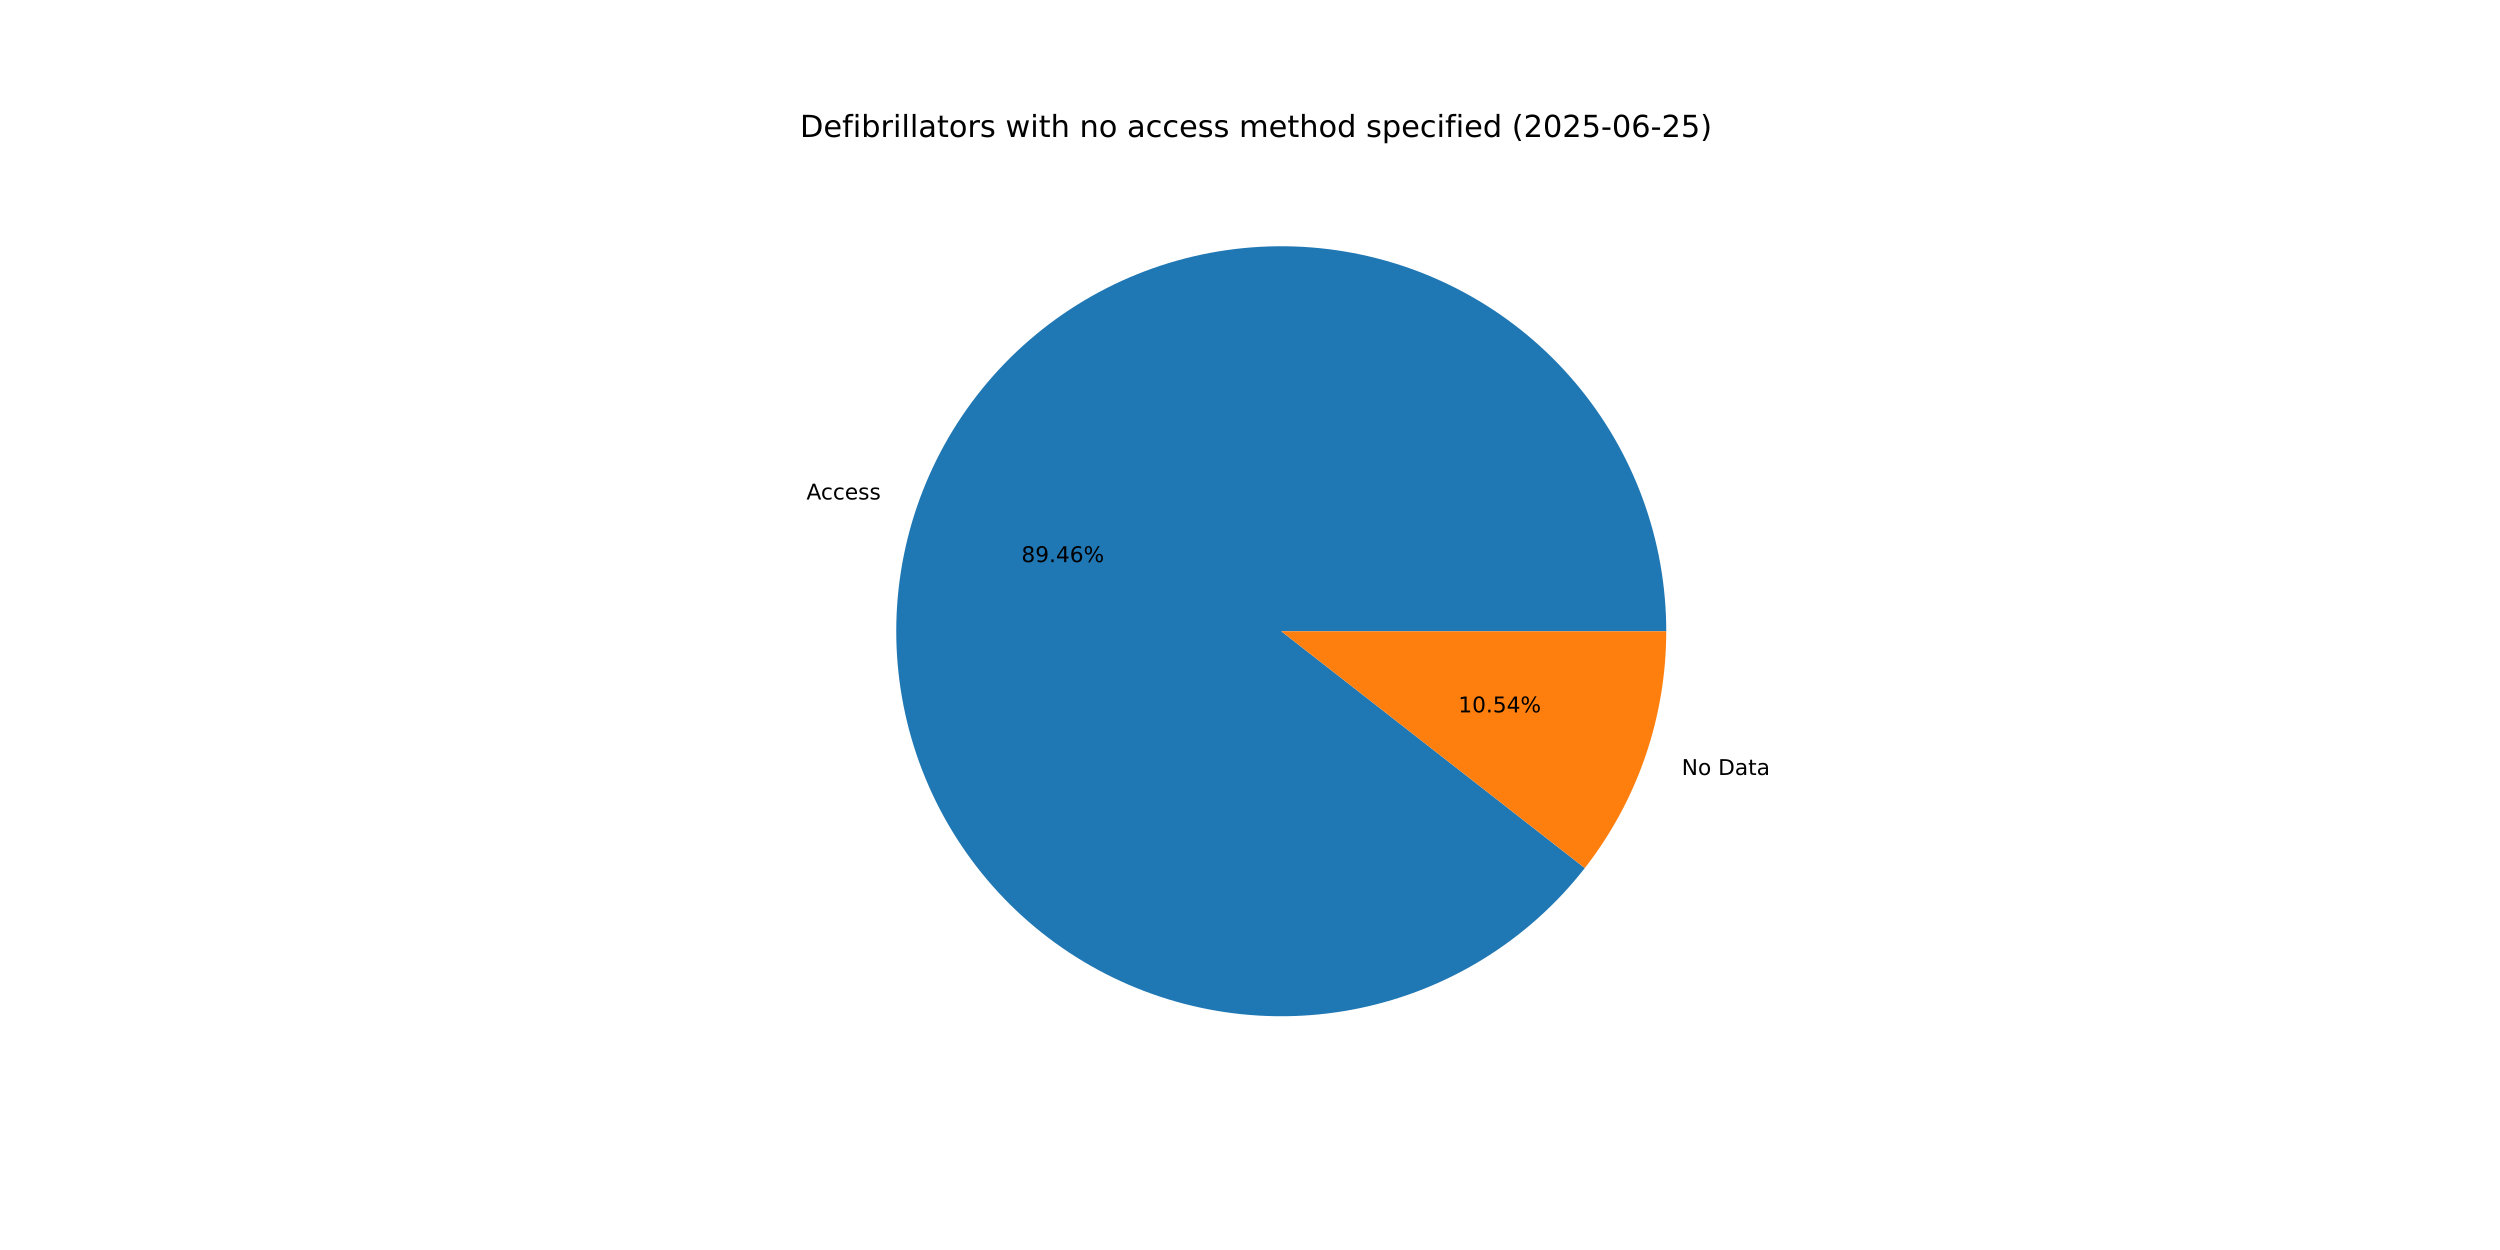
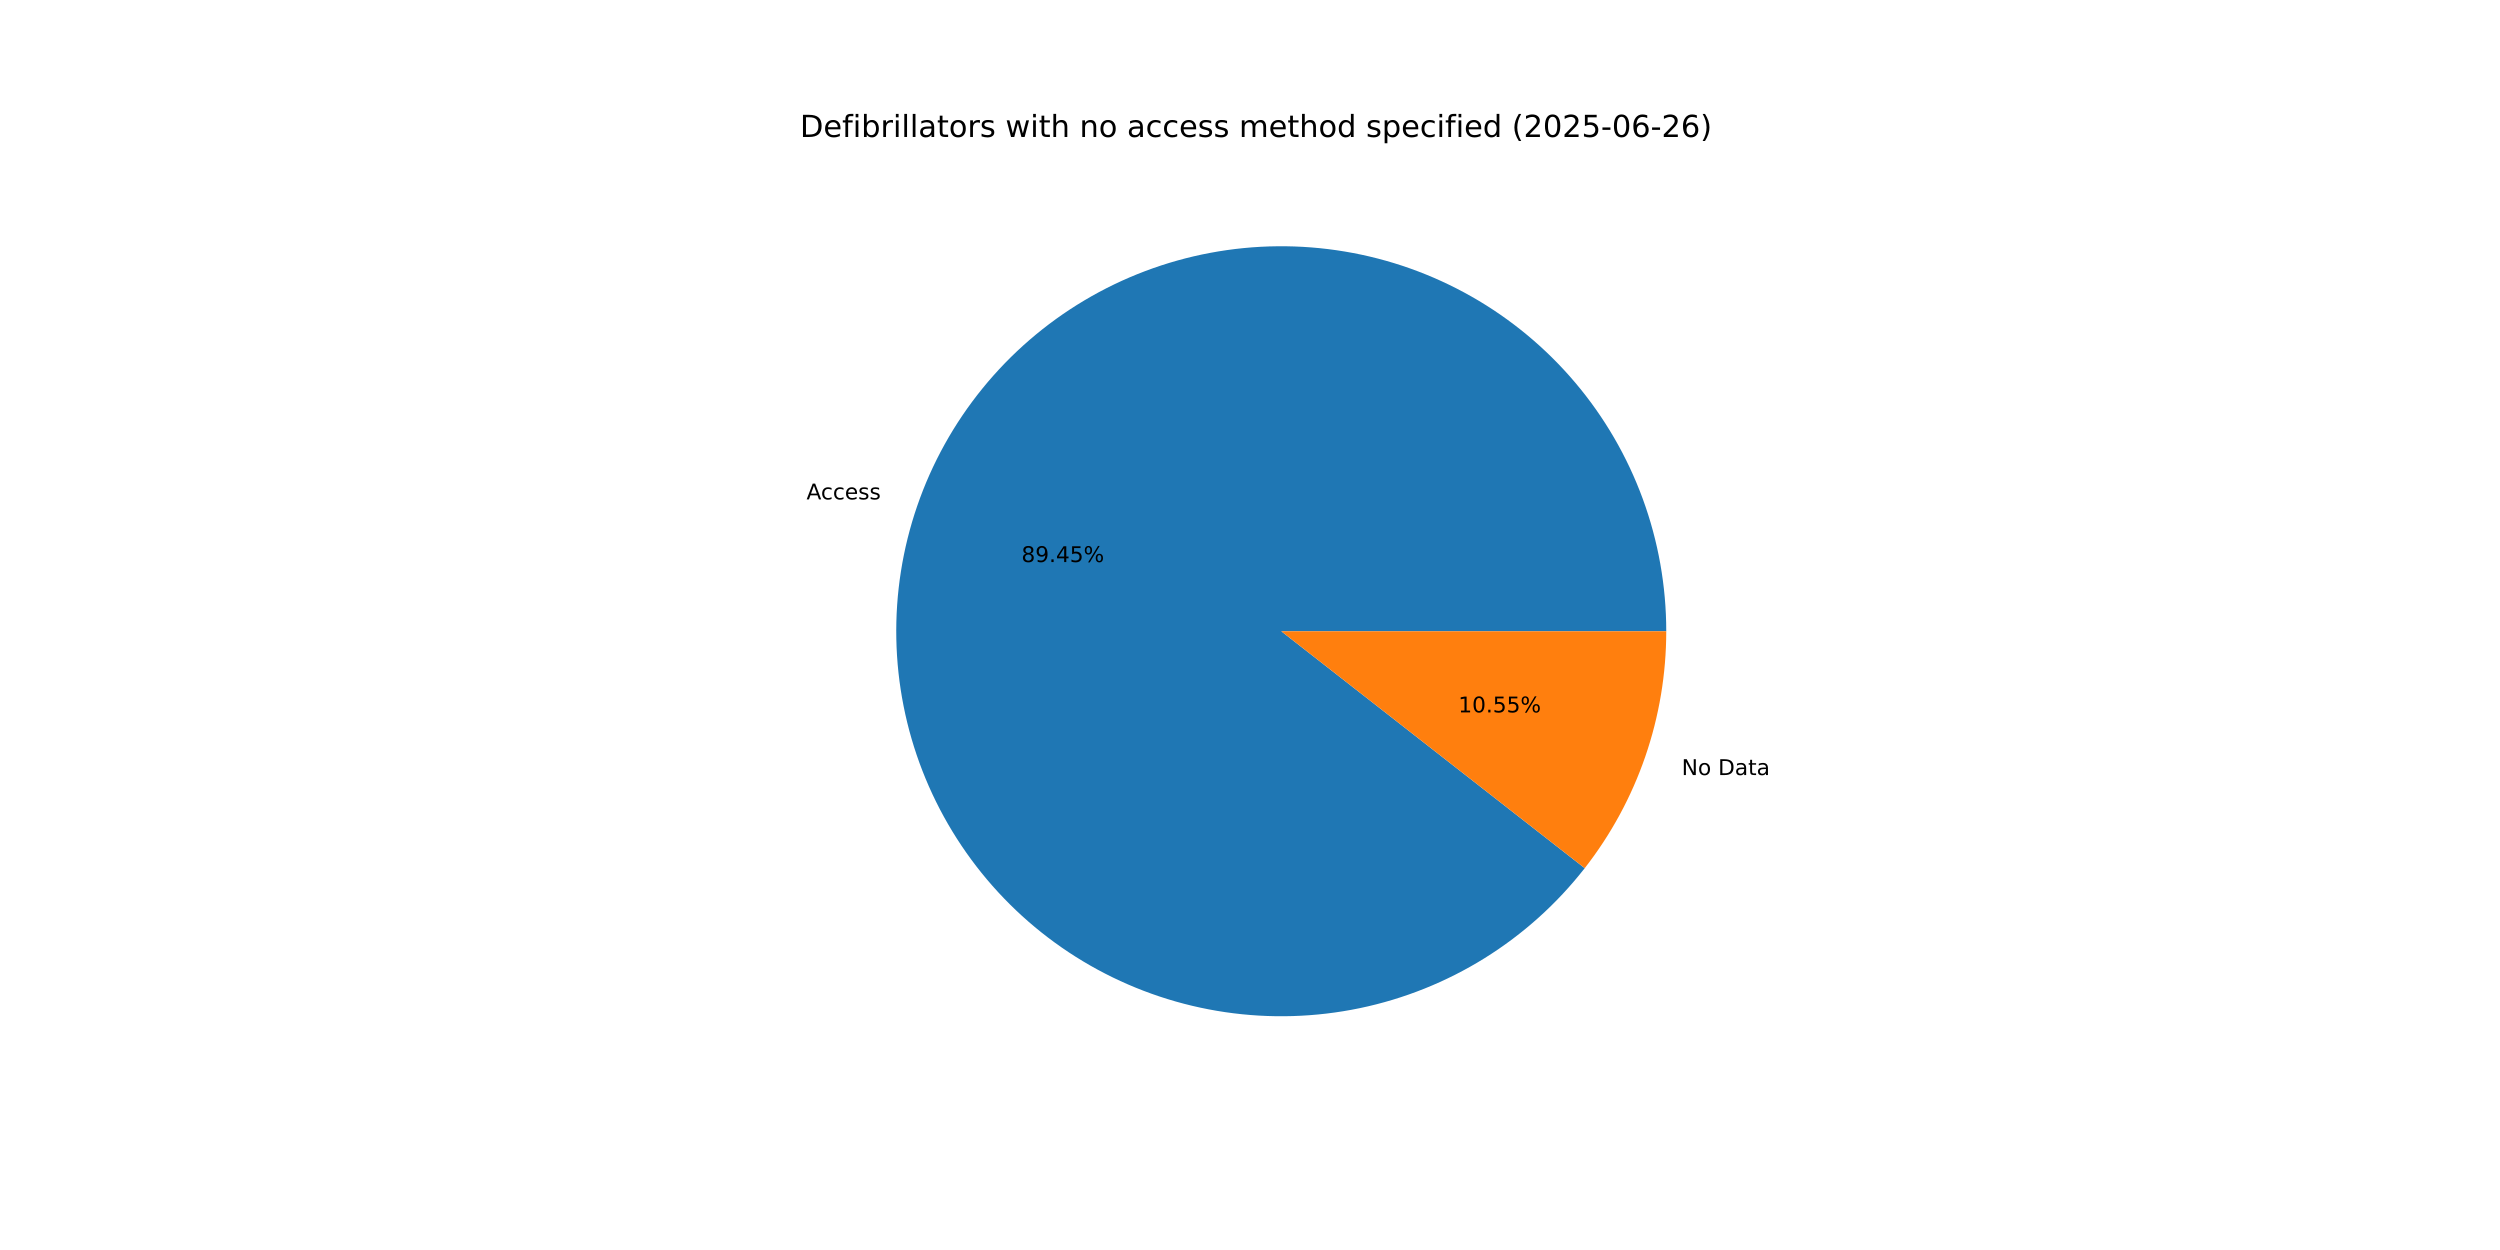
<svg xmlns="http://www.w3.org/2000/svg" xmlns:xlink="http://www.w3.org/1999/xlink" width="1152pt" height="576pt" viewBox="0 0 1152 576" version="1.1">
  <defs>
    <style type="text/css">*{stroke-linejoin: round; stroke-linecap: butt}</style>
  </defs>
  <g id="figure_1">
    <g id="patch_1">
      <path d="M 0 576  L 1152 576  L 1152 0  L 0 0  z " style="fill: #ffffff" />
    </g>
    <g id="axes_1">
      <g id="patch_2">
-         <path d="M 767.808 290.88  C 767.808 270.053 764.14 249.387 756.974 229.832  C 749.807 210.277 739.252 192.136 725.794 176.241  C 712.335 160.346 696.182 146.944 678.076 136.651  C 659.97 126.358 640.193 119.334 619.65 115.9  C 599.108 112.466 578.121 112.676 557.652 116.521  C 537.182 120.365 517.549 127.785 499.653 138.438  C 481.757 149.092 465.875 162.814 452.738 178.975  C 439.601 195.136 429.411 213.485 422.637 233.18  C 415.864 252.875 412.611 273.609 413.028 294.433  C 413.445 315.256 417.525 335.843 425.082 355.251  C 432.639 374.659 443.555 392.585 457.329 408.208  C 471.103 423.83 487.521 436.905 505.83 446.833  C 524.138 456.762 544.053 463.389 564.659 466.411  C 585.266 469.433 606.245 468.802 626.633 464.548  C 647.022 460.295 666.502 452.484 684.182 441.474  C 701.861 430.464 717.464 416.427 730.275 400.006  L 590.4 290.88  z " style="fill: #1f77b4" />
+         <path d="M 767.808 290.88  C 767.808 270.054 764.141 249.39 756.975 229.836  C 749.809 210.282 739.256 192.141 725.799 176.247  C 712.342 160.353 696.191 146.951 678.087 136.658  C 659.983 126.364 640.207 119.338 619.667 115.903  C 599.127 112.467 578.141 112.675 557.672 116.517  C 537.204 120.359 517.571 127.775 499.674 138.425  C 481.778 149.075 465.896 162.794 452.757 178.952  C 439.617 195.11 429.425 213.456 422.648 233.148  C 415.871 252.84 412.614 273.573 413.027 294.395  C 413.439 315.216 417.515 335.804 425.067 355.212  C 432.619 374.62 443.53 392.548 457.299 408.173  C 471.067 423.797 487.481 436.876 505.785 446.809  C 524.09 456.742 544.001 463.375 564.605 466.403  C 585.21 469.431 606.187 468.807 626.576 464.561  C 646.964 460.314 666.446 452.51 684.128 441.508  C 701.81 430.505 717.417 416.474 730.234 400.059  L 590.4 290.88  z " style="fill: #1f77b4" />
      </g>
      <g id="patch_3">
-         <path d="M 730.275 400.006  C 742.353 384.526 751.777 367.147 758.163 348.58  C 764.549 330.013 767.808 310.514 767.808 290.88  L 590.4 290.88  z " style="fill: #ff7f0e" />
+         <path d="M 730.234 400.059  C 742.324 384.574 751.759 367.188 758.152 348.612  C 764.545 330.036 767.808 310.526 767.808 290.88  L 590.4 290.88  z " style="fill: #ff7f0e" />
      </g>
      <g id="matplotlib.axis_1" />
      <g id="matplotlib.axis_2" />
      <g id="text_1">
-         <g transform="translate(371.6267 230.1693) scale(0.1 -0.1)">
+         <g transform="translate(371.6388 230.1342) scale(0.1 -0.1)">
          <defs>
            <path id="DejaVuSans-41" d="M 2188 4044  L 1331 1722  L 3047 1722  L 2188 4044  z M 1831 4666  L 2547 4666  L 4325 0  L 3669 0  L 3244 1197  L 1141 1197  L 716 0  L 50 0  L 1831 4666  z " transform="scale(0.015625)" />
            <path id="DejaVuSans-63" d="M 3122 3366  L 3122 2828  Q 2878 2963 2633 3030  Q 2388 3097 2138 3097  Q 1578 3097 1268 2742  Q 959 2388 959 1747  Q 959 1106 1268 751  Q 1578 397 2138 397  Q 2388 397 2633 464  Q 2878 531 3122 666  L 3122 134  Q 2881 22 2623 -34  Q 2366 -91 2075 -91  Q 1284 -91 818 406  Q 353 903 353 1747  Q 353 2603 823 3093  Q 1294 3584 2113 3584  Q 2378 3584 2631 3529  Q 2884 3475 3122 3366  z " transform="scale(0.015625)" />
            <path id="DejaVuSans-65" d="M 3597 1894  L 3597 1613  L 953 1613  Q 991 1019 1311 708  Q 1631 397 2203 397  Q 2534 397 2845 478  Q 3156 559 3463 722  L 3463 178  Q 3153 47 2828 -22  Q 2503 -91 2169 -91  Q 1331 -91 842 396  Q 353 884 353 1716  Q 353 2575 817 3079  Q 1281 3584 2069 3584  Q 2775 3584 3186 3129  Q 3597 2675 3597 1894  z M 3022 2063  Q 3016 2534 2758 2815  Q 2500 3097 2075 3097  Q 1594 3097 1305 2825  Q 1016 2553 972 2059  L 3022 2063  z " transform="scale(0.015625)" />
            <path id="DejaVuSans-73" d="M 2834 3397  L 2834 2853  Q 2591 2978 2328 3040  Q 2066 3103 1784 3103  Q 1356 3103 1142 2972  Q 928 2841 928 2578  Q 928 2378 1081 2264  Q 1234 2150 1697 2047  L 1894 2003  Q 2506 1872 2764 1633  Q 3022 1394 3022 966  Q 3022 478 2636 193  Q 2250 -91 1575 -91  Q 1294 -91 989 -36  Q 684 19 347 128  L 347 722  Q 666 556 975 473  Q 1284 391 1588 391  Q 1994 391 2212 530  Q 2431 669 2431 922  Q 2431 1156 2273 1281  Q 2116 1406 1581 1522  L 1381 1569  Q 847 1681 609 1914  Q 372 2147 372 2553  Q 372 3047 722 3315  Q 1072 3584 1716 3584  Q 2034 3584 2315 3537  Q 2597 3491 2834 3397  z " transform="scale(0.015625)" />
          </defs>
          <use xlink:href="#DejaVuSans-41" />
          <use xlink:href="#DejaVuSans-63" x="66.658" />
          <use xlink:href="#DejaVuSans-63" x="121.639" />
          <use xlink:href="#DejaVuSans-65" x="176.619" />
          <use xlink:href="#DejaVuSans-73" x="238.143" />
          <use xlink:href="#DejaVuSans-73" x="290.242" />
        </g>
      </g>
      <g id="text_2">
-         <g transform="translate(470.6776 259.0193) scale(0.1 -0.1)">
+         <g transform="translate(470.6842 259.0002) scale(0.1 -0.1)">
          <defs>
            <path id="DejaVuSans-38" d="M 2034 2216  Q 1584 2216 1326 1975  Q 1069 1734 1069 1313  Q 1069 891 1326 650  Q 1584 409 2034 409  Q 2484 409 2743 651  Q 3003 894 3003 1313  Q 3003 1734 2745 1975  Q 2488 2216 2034 2216  z M 1403 2484  Q 997 2584 770 2862  Q 544 3141 544 3541  Q 544 4100 942 4425  Q 1341 4750 2034 4750  Q 2731 4750 3128 4425  Q 3525 4100 3525 3541  Q 3525 3141 3298 2862  Q 3072 2584 2669 2484  Q 3125 2378 3379 2068  Q 3634 1759 3634 1313  Q 3634 634 3220 271  Q 2806 -91 2034 -91  Q 1263 -91 848 271  Q 434 634 434 1313  Q 434 1759 690 2068  Q 947 2378 1403 2484  z M 1172 3481  Q 1172 3119 1398 2916  Q 1625 2713 2034 2713  Q 2441 2713 2670 2916  Q 2900 3119 2900 3481  Q 2900 3844 2670 4047  Q 2441 4250 2034 4250  Q 1625 4250 1398 4047  Q 1172 3844 1172 3481  z " transform="scale(0.015625)" />
            <path id="DejaVuSans-39" d="M 703 97  L 703 672  Q 941 559 1184 500  Q 1428 441 1663 441  Q 2288 441 2617 861  Q 2947 1281 2994 2138  Q 2813 1869 2534 1725  Q 2256 1581 1919 1581  Q 1219 1581 811 2004  Q 403 2428 403 3163  Q 403 3881 828 4315  Q 1253 4750 1959 4750  Q 2769 4750 3195 4129  Q 3622 3509 3622 2328  Q 3622 1225 3098 567  Q 2575 -91 1691 -91  Q 1453 -91 1209 -44  Q 966 3 703 97  z M 1959 2075  Q 2384 2075 2632 2365  Q 2881 2656 2881 3163  Q 2881 3666 2632 3958  Q 2384 4250 1959 4250  Q 1534 4250 1286 3958  Q 1038 3666 1038 3163  Q 1038 2656 1286 2365  Q 1534 2075 1959 2075  z " transform="scale(0.015625)" />
            <path id="DejaVuSans-2e" d="M 684 794  L 1344 794  L 1344 0  L 684 0  L 684 794  z " transform="scale(0.015625)" />
            <path id="DejaVuSans-34" d="M 2419 4116  L 825 1625  L 2419 1625  L 2419 4116  z M 2253 4666  L 3047 4666  L 3047 1625  L 3713 1625  L 3713 1100  L 3047 1100  L 3047 0  L 2419 0  L 2419 1100  L 313 1100  L 313 1709  L 2253 4666  z " transform="scale(0.015625)" />
-             <path id="DejaVuSans-36" d="M 2113 2584  Q 1688 2584 1439 2293  Q 1191 2003 1191 1497  Q 1191 994 1439 701  Q 1688 409 2113 409  Q 2538 409 2786 701  Q 3034 994 3034 1497  Q 3034 2003 2786 2293  Q 2538 2584 2113 2584  z M 3366 4563  L 3366 3988  Q 3128 4100 2886 4159  Q 2644 4219 2406 4219  Q 1781 4219 1451 3797  Q 1122 3375 1075 2522  Q 1259 2794 1537 2939  Q 1816 3084 2150 3084  Q 2853 3084 3261 2657  Q 3669 2231 3669 1497  Q 3669 778 3244 343  Q 2819 -91 2113 -91  Q 1303 -91 875 529  Q 447 1150 447 2328  Q 447 3434 972 4092  Q 1497 4750 2381 4750  Q 2619 4750 2861 4703  Q 3103 4656 3366 4563  z " transform="scale(0.015625)" />
+             <path id="DejaVuSans-35" d="M 691 4666  L 3169 4666  L 3169 4134  L 1269 4134  L 1269 2991  Q 1406 3038 1543 3061  Q 1681 3084 1819 3084  Q 2600 3084 3056 2656  Q 3513 2228 3513 1497  Q 3513 744 3044 326  Q 2575 -91 1722 -91  Q 1428 -91 1123 -41  Q 819 9 494 109  L 494 744  Q 775 591 1075 516  Q 1375 441 1709 441  Q 2250 441 2565 725  Q 2881 1009 2881 1497  Q 2881 1984 2565 2268  Q 2250 2553 1709 2553  Q 1456 2553 1204 2497  Q 953 2441 691 2322  L 691 4666  z " transform="scale(0.015625)" />
            <path id="DejaVuSans-25" d="M 4653 2053  Q 4381 2053 4226 1822  Q 4072 1591 4072 1178  Q 4072 772 4226 539  Q 4381 306 4653 306  Q 4919 306 5073 539  Q 5228 772 5228 1178  Q 5228 1588 5073 1820  Q 4919 2053 4653 2053  z M 4653 2450  Q 5147 2450 5437 2106  Q 5728 1763 5728 1178  Q 5728 594 5436 251  Q 5144 -91 4653 -91  Q 4153 -91 3862 251  Q 3572 594 3572 1178  Q 3572 1766 3864 2108  Q 4156 2450 4653 2450  z M 1428 4353  Q 1159 4353 1004 4120  Q 850 3888 850 3481  Q 850 3069 1003 2837  Q 1156 2606 1428 2606  Q 1700 2606 1854 2837  Q 2009 3069 2009 3481  Q 2009 3884 1853 4118  Q 1697 4353 1428 4353  z M 4250 4750  L 4750 4750  L 1831 -91  L 1331 -91  L 4250 4750  z M 1428 4750  Q 1922 4750 2215 4408  Q 2509 4066 2509 3481  Q 2509 2891 2217 2550  Q 1925 2209 1428 2209  Q 931 2209 642 2551  Q 353 2894 353 3481  Q 353 4063 643 4406  Q 934 4750 1428 4750  z " transform="scale(0.015625)" />
          </defs>
          <use xlink:href="#DejaVuSans-38" />
          <use xlink:href="#DejaVuSans-39" x="63.623" />
          <use xlink:href="#DejaVuSans-2e" x="127.246" />
          <use xlink:href="#DejaVuSans-34" x="159.033" />
-           <use xlink:href="#DejaVuSans-36" x="222.656" />
+           <use xlink:href="#DejaVuSans-35" x="222.656" />
          <use xlink:href="#DejaVuSans-25" x="286.279" />
        </g>
      </g>
      <g id="text_3">
-         <g transform="translate(774.9389 357.1094) scale(0.1 -0.1)">
+         <g transform="translate(774.9268 357.1445) scale(0.1 -0.1)">
          <defs>
            <path id="DejaVuSans-4e" d="M 628 4666  L 1478 4666  L 3547 763  L 3547 4666  L 4159 4666  L 4159 0  L 3309 0  L 1241 3903  L 1241 0  L 628 0  L 628 4666  z " transform="scale(0.015625)" />
            <path id="DejaVuSans-6f" d="M 1959 3097  Q 1497 3097 1228 2736  Q 959 2375 959 1747  Q 959 1119 1226 758  Q 1494 397 1959 397  Q 2419 397 2687 759  Q 2956 1122 2956 1747  Q 2956 2369 2687 2733  Q 2419 3097 1959 3097  z M 1959 3584  Q 2709 3584 3137 3096  Q 3566 2609 3566 1747  Q 3566 888 3137 398  Q 2709 -91 1959 -91  Q 1206 -91 779 398  Q 353 888 353 1747  Q 353 2609 779 3096  Q 1206 3584 1959 3584  z " transform="scale(0.015625)" />
            <path id="DejaVuSans-20" transform="scale(0.015625)" />
            <path id="DejaVuSans-44" d="M 1259 4147  L 1259 519  L 2022 519  Q 2988 519 3436 956  Q 3884 1394 3884 2338  Q 3884 3275 3436 3711  Q 2988 4147 2022 4147  L 1259 4147  z M 628 4666  L 1925 4666  Q 3281 4666 3915 4102  Q 4550 3538 4550 2338  Q 4550 1131 3912 565  Q 3275 0 1925 0  L 628 0  L 628 4666  z " transform="scale(0.015625)" />
            <path id="DejaVuSans-61" d="M 2194 1759  Q 1497 1759 1228 1600  Q 959 1441 959 1056  Q 959 750 1161 570  Q 1363 391 1709 391  Q 2188 391 2477 730  Q 2766 1069 2766 1631  L 2766 1759  L 2194 1759  z M 3341 1997  L 3341 0  L 2766 0  L 2766 531  Q 2569 213 2275 61  Q 1981 -91 1556 -91  Q 1019 -91 701 211  Q 384 513 384 1019  Q 384 1609 779 1909  Q 1175 2209 1959 2209  L 2766 2209  L 2766 2266  Q 2766 2663 2505 2880  Q 2244 3097 1772 3097  Q 1472 3097 1187 3025  Q 903 2953 641 2809  L 641 3341  Q 956 3463 1253 3523  Q 1550 3584 1831 3584  Q 2591 3584 2966 3190  Q 3341 2797 3341 1997  z " transform="scale(0.015625)" />
            <path id="DejaVuSans-74" d="M 1172 4494  L 1172 3500  L 2356 3500  L 2356 3053  L 1172 3053  L 1172 1153  Q 1172 725 1289 603  Q 1406 481 1766 481  L 2356 481  L 2356 0  L 1766 0  Q 1100 0 847 248  Q 594 497 594 1153  L 594 3053  L 172 3053  L 172 3500  L 594 3500  L 594 4494  L 1172 4494  z " transform="scale(0.015625)" />
          </defs>
          <use xlink:href="#DejaVuSans-4e" />
          <use xlink:href="#DejaVuSans-6f" x="74.805" />
          <use xlink:href="#DejaVuSans-20" x="135.986" />
          <use xlink:href="#DejaVuSans-44" x="167.773" />
          <use xlink:href="#DejaVuSans-61" x="244.775" />
          <use xlink:href="#DejaVuSans-74" x="306.055" />
          <use xlink:href="#DejaVuSans-61" x="345.264" />
        </g>
      </g>
      <g id="text_4">
-         <g transform="translate(671.9927 328.2594) scale(0.1 -0.1)">
+         <g transform="translate(671.9861 328.2786) scale(0.1 -0.1)">
          <defs>
            <path id="DejaVuSans-31" d="M 794 531  L 1825 531  L 1825 4091  L 703 3866  L 703 4441  L 1819 4666  L 2450 4666  L 2450 531  L 3481 531  L 3481 0  L 794 0  L 794 531  z " transform="scale(0.015625)" />
            <path id="DejaVuSans-30" d="M 2034 4250  Q 1547 4250 1301 3770  Q 1056 3291 1056 2328  Q 1056 1369 1301 889  Q 1547 409 2034 409  Q 2525 409 2770 889  Q 3016 1369 3016 2328  Q 3016 3291 2770 3770  Q 2525 4250 2034 4250  z M 2034 4750  Q 2819 4750 3233 4129  Q 3647 3509 3647 2328  Q 3647 1150 3233 529  Q 2819 -91 2034 -91  Q 1250 -91 836 529  Q 422 1150 422 2328  Q 422 3509 836 4129  Q 1250 4750 2034 4750  z " transform="scale(0.015625)" />
-             <path id="DejaVuSans-35" d="M 691 4666  L 3169 4666  L 3169 4134  L 1269 4134  L 1269 2991  Q 1406 3038 1543 3061  Q 1681 3084 1819 3084  Q 2600 3084 3056 2656  Q 3513 2228 3513 1497  Q 3513 744 3044 326  Q 2575 -91 1722 -91  Q 1428 -91 1123 -41  Q 819 9 494 109  L 494 744  Q 775 591 1075 516  Q 1375 441 1709 441  Q 2250 441 2565 725  Q 2881 1009 2881 1497  Q 2881 1984 2565 2268  Q 2250 2553 1709 2553  Q 1456 2553 1204 2497  Q 953 2441 691 2322  L 691 4666  z " transform="scale(0.015625)" />
          </defs>
          <use xlink:href="#DejaVuSans-31" />
          <use xlink:href="#DejaVuSans-30" x="63.623" />
          <use xlink:href="#DejaVuSans-2e" x="127.246" />
          <use xlink:href="#DejaVuSans-35" x="159.033" />
-           <use xlink:href="#DejaVuSans-34" x="222.656" />
+           <use xlink:href="#DejaVuSans-35" x="222.656" />
          <use xlink:href="#DejaVuSans-25" x="286.279" />
        </g>
      </g>
      <g id="text_5">
        <g transform="translate(368.64 63.12) scale(0.14 -0.14)">
          <defs>
            <path id="DejaVuSans-66" d="M 2375 4863  L 2375 4384  L 1825 4384  Q 1516 4384 1395 4259  Q 1275 4134 1275 3809  L 1275 3500  L 2222 3500  L 2222 3053  L 1275 3053  L 1275 0  L 697 0  L 697 3053  L 147 3053  L 147 3500  L 697 3500  L 697 3744  Q 697 4328 969 4595  Q 1241 4863 1831 4863  L 2375 4863  z " transform="scale(0.015625)" />
            <path id="DejaVuSans-69" d="M 603 3500  L 1178 3500  L 1178 0  L 603 0  L 603 3500  z M 603 4863  L 1178 4863  L 1178 4134  L 603 4134  L 603 4863  z " transform="scale(0.015625)" />
            <path id="DejaVuSans-62" d="M 3116 1747  Q 3116 2381 2855 2742  Q 2594 3103 2138 3103  Q 1681 3103 1420 2742  Q 1159 2381 1159 1747  Q 1159 1113 1420 752  Q 1681 391 2138 391  Q 2594 391 2855 752  Q 3116 1113 3116 1747  z M 1159 2969  Q 1341 3281 1617 3432  Q 1894 3584 2278 3584  Q 2916 3584 3314 3078  Q 3713 2572 3713 1747  Q 3713 922 3314 415  Q 2916 -91 2278 -91  Q 1894 -91 1617 61  Q 1341 213 1159 525  L 1159 0  L 581 0  L 581 4863  L 1159 4863  L 1159 2969  z " transform="scale(0.015625)" />
            <path id="DejaVuSans-72" d="M 2631 2963  Q 2534 3019 2420 3045  Q 2306 3072 2169 3072  Q 1681 3072 1420 2755  Q 1159 2438 1159 1844  L 1159 0  L 581 0  L 581 3500  L 1159 3500  L 1159 2956  Q 1341 3275 1631 3429  Q 1922 3584 2338 3584  Q 2397 3584 2469 3576  Q 2541 3569 2628 3553  L 2631 2963  z " transform="scale(0.015625)" />
            <path id="DejaVuSans-6c" d="M 603 4863  L 1178 4863  L 1178 0  L 603 0  L 603 4863  z " transform="scale(0.015625)" />
            <path id="DejaVuSans-77" d="M 269 3500  L 844 3500  L 1563 769  L 2278 3500  L 2956 3500  L 3675 769  L 4391 3500  L 4966 3500  L 4050 0  L 3372 0  L 2619 2869  L 1863 0  L 1184 0  L 269 3500  z " transform="scale(0.015625)" />
            <path id="DejaVuSans-68" d="M 3513 2113  L 3513 0  L 2938 0  L 2938 2094  Q 2938 2591 2744 2837  Q 2550 3084 2163 3084  Q 1697 3084 1428 2787  Q 1159 2491 1159 1978  L 1159 0  L 581 0  L 581 4863  L 1159 4863  L 1159 2956  Q 1366 3272 1645 3428  Q 1925 3584 2291 3584  Q 2894 3584 3203 3211  Q 3513 2838 3513 2113  z " transform="scale(0.015625)" />
            <path id="DejaVuSans-6e" d="M 3513 2113  L 3513 0  L 2938 0  L 2938 2094  Q 2938 2591 2744 2837  Q 2550 3084 2163 3084  Q 1697 3084 1428 2787  Q 1159 2491 1159 1978  L 1159 0  L 581 0  L 581 3500  L 1159 3500  L 1159 2956  Q 1366 3272 1645 3428  Q 1925 3584 2291 3584  Q 2894 3584 3203 3211  Q 3513 2838 3513 2113  z " transform="scale(0.015625)" />
            <path id="DejaVuSans-6d" d="M 3328 2828  Q 3544 3216 3844 3400  Q 4144 3584 4550 3584  Q 5097 3584 5394 3201  Q 5691 2819 5691 2113  L 5691 0  L 5113 0  L 5113 2094  Q 5113 2597 4934 2840  Q 4756 3084 4391 3084  Q 3944 3084 3684 2787  Q 3425 2491 3425 1978  L 3425 0  L 2847 0  L 2847 2094  Q 2847 2600 2669 2842  Q 2491 3084 2119 3084  Q 1678 3084 1418 2786  Q 1159 2488 1159 1978  L 1159 0  L 581 0  L 581 3500  L 1159 3500  L 1159 2956  Q 1356 3278 1631 3431  Q 1906 3584 2284 3584  Q 2666 3584 2933 3390  Q 3200 3197 3328 2828  z " transform="scale(0.015625)" />
            <path id="DejaVuSans-64" d="M 2906 2969  L 2906 4863  L 3481 4863  L 3481 0  L 2906 0  L 2906 525  Q 2725 213 2448 61  Q 2172 -91 1784 -91  Q 1150 -91 751 415  Q 353 922 353 1747  Q 353 2572 751 3078  Q 1150 3584 1784 3584  Q 2172 3584 2448 3432  Q 2725 3281 2906 2969  z M 947 1747  Q 947 1113 1208 752  Q 1469 391 1925 391  Q 2381 391 2643 752  Q 2906 1113 2906 1747  Q 2906 2381 2643 2742  Q 2381 3103 1925 3103  Q 1469 3103 1208 2742  Q 947 2381 947 1747  z " transform="scale(0.015625)" />
            <path id="DejaVuSans-70" d="M 1159 525  L 1159 -1331  L 581 -1331  L 581 3500  L 1159 3500  L 1159 2969  Q 1341 3281 1617 3432  Q 1894 3584 2278 3584  Q 2916 3584 3314 3078  Q 3713 2572 3713 1747  Q 3713 922 3314 415  Q 2916 -91 2278 -91  Q 1894 -91 1617 61  Q 1341 213 1159 525  z M 3116 1747  Q 3116 2381 2855 2742  Q 2594 3103 2138 3103  Q 1681 3103 1420 2742  Q 1159 2381 1159 1747  Q 1159 1113 1420 752  Q 1681 391 2138 391  Q 2594 391 2855 752  Q 3116 1113 3116 1747  z " transform="scale(0.015625)" />
            <path id="DejaVuSans-28" d="M 1984 4856  Q 1566 4138 1362 3434  Q 1159 2731 1159 2009  Q 1159 1288 1364 580  Q 1569 -128 1984 -844  L 1484 -844  Q 1016 -109 783 600  Q 550 1309 550 2009  Q 550 2706 781 3412  Q 1013 4119 1484 4856  L 1984 4856  z " transform="scale(0.015625)" />
            <path id="DejaVuSans-32" d="M 1228 531  L 3431 531  L 3431 0  L 469 0  L 469 531  Q 828 903 1448 1529  Q 2069 2156 2228 2338  Q 2531 2678 2651 2914  Q 2772 3150 2772 3378  Q 2772 3750 2511 3984  Q 2250 4219 1831 4219  Q 1534 4219 1204 4116  Q 875 4013 500 3803  L 500 4441  Q 881 4594 1212 4672  Q 1544 4750 1819 4750  Q 2544 4750 2975 4387  Q 3406 4025 3406 3419  Q 3406 3131 3298 2873  Q 3191 2616 2906 2266  Q 2828 2175 2409 1742  Q 1991 1309 1228 531  z " transform="scale(0.015625)" />
            <path id="DejaVuSans-2d" d="M 313 2009  L 1997 2009  L 1997 1497  L 313 1497  L 313 2009  z " transform="scale(0.015625)" />
+             <path id="DejaVuSans-36" d="M 2113 2584  Q 1688 2584 1439 2293  Q 1191 2003 1191 1497  Q 1191 994 1439 701  Q 1688 409 2113 409  Q 2538 409 2786 701  Q 3034 994 3034 1497  Q 3034 2003 2786 2293  Q 2538 2584 2113 2584  z M 3366 4563  L 3366 3988  Q 3128 4100 2886 4159  Q 2644 4219 2406 4219  Q 1781 4219 1451 3797  Q 1122 3375 1075 2522  Q 1259 2794 1537 2939  Q 1816 3084 2150 3084  Q 2853 3084 3261 2657  Q 3669 2231 3669 1497  Q 3669 778 3244 343  Q 2819 -91 2113 -91  Q 1303 -91 875 529  Q 447 1150 447 2328  Q 447 3434 972 4092  Q 1497 4750 2381 4750  Q 2619 4750 2861 4703  Q 3103 4656 3366 4563  z " transform="scale(0.015625)" />
            <path id="DejaVuSans-29" d="M 513 4856  L 1013 4856  Q 1481 4119 1714 3412  Q 1947 2706 1947 2009  Q 1947 1309 1714 600  Q 1481 -109 1013 -844  L 513 -844  Q 928 -128 1133 580  Q 1338 1288 1338 2009  Q 1338 2731 1133 3434  Q 928 4138 513 4856  z " transform="scale(0.015625)" />
          </defs>
          <use xlink:href="#DejaVuSans-44" />
          <use xlink:href="#DejaVuSans-65" x="77.002" />
          <use xlink:href="#DejaVuSans-66" x="138.525" />
          <use xlink:href="#DejaVuSans-69" x="173.73" />
          <use xlink:href="#DejaVuSans-62" x="201.514" />
          <use xlink:href="#DejaVuSans-72" x="264.99" />
          <use xlink:href="#DejaVuSans-69" x="306.104" />
          <use xlink:href="#DejaVuSans-6c" x="333.887" />
          <use xlink:href="#DejaVuSans-6c" x="361.67" />
          <use xlink:href="#DejaVuSans-61" x="389.453" />
          <use xlink:href="#DejaVuSans-74" x="450.732" />
          <use xlink:href="#DejaVuSans-6f" x="489.941" />
          <use xlink:href="#DejaVuSans-72" x="551.123" />
          <use xlink:href="#DejaVuSans-73" x="592.236" />
          <use xlink:href="#DejaVuSans-20" x="644.336" />
          <use xlink:href="#DejaVuSans-77" x="676.123" />
          <use xlink:href="#DejaVuSans-69" x="757.91" />
          <use xlink:href="#DejaVuSans-74" x="785.693" />
          <use xlink:href="#DejaVuSans-68" x="824.902" />
          <use xlink:href="#DejaVuSans-20" x="888.281" />
          <use xlink:href="#DejaVuSans-6e" x="920.068" />
          <use xlink:href="#DejaVuSans-6f" x="983.447" />
          <use xlink:href="#DejaVuSans-20" x="1044.629" />
          <use xlink:href="#DejaVuSans-61" x="1076.416" />
          <use xlink:href="#DejaVuSans-63" x="1137.695" />
          <use xlink:href="#DejaVuSans-63" x="1192.676" />
          <use xlink:href="#DejaVuSans-65" x="1247.656" />
          <use xlink:href="#DejaVuSans-73" x="1309.18" />
          <use xlink:href="#DejaVuSans-73" x="1361.279" />
          <use xlink:href="#DejaVuSans-20" x="1413.379" />
          <use xlink:href="#DejaVuSans-6d" x="1445.166" />
          <use xlink:href="#DejaVuSans-65" x="1542.578" />
          <use xlink:href="#DejaVuSans-74" x="1604.102" />
          <use xlink:href="#DejaVuSans-68" x="1643.311" />
          <use xlink:href="#DejaVuSans-6f" x="1706.689" />
          <use xlink:href="#DejaVuSans-64" x="1767.871" />
          <use xlink:href="#DejaVuSans-20" x="1831.348" />
          <use xlink:href="#DejaVuSans-73" x="1863.135" />
          <use xlink:href="#DejaVuSans-70" x="1915.234" />
          <use xlink:href="#DejaVuSans-65" x="1978.711" />
          <use xlink:href="#DejaVuSans-63" x="2040.234" />
          <use xlink:href="#DejaVuSans-69" x="2095.215" />
          <use xlink:href="#DejaVuSans-66" x="2122.998" />
          <use xlink:href="#DejaVuSans-69" x="2158.203" />
          <use xlink:href="#DejaVuSans-65" x="2185.986" />
          <use xlink:href="#DejaVuSans-64" x="2247.51" />
          <use xlink:href="#DejaVuSans-20" x="2310.986" />
          <use xlink:href="#DejaVuSans-28" x="2342.773" />
          <use xlink:href="#DejaVuSans-32" x="2381.787" />
          <use xlink:href="#DejaVuSans-30" x="2445.41" />
          <use xlink:href="#DejaVuSans-32" x="2509.033" />
          <use xlink:href="#DejaVuSans-35" x="2572.656" />
          <use xlink:href="#DejaVuSans-2d" x="2636.279" />
          <use xlink:href="#DejaVuSans-30" x="2672.363" />
          <use xlink:href="#DejaVuSans-36" x="2735.986" />
          <use xlink:href="#DejaVuSans-2d" x="2799.609" />
          <use xlink:href="#DejaVuSans-32" x="2835.693" />
-           <use xlink:href="#DejaVuSans-35" x="2899.316" />
+           <use xlink:href="#DejaVuSans-36" x="2899.316" />
          <use xlink:href="#DejaVuSans-29" x="2962.939" />
        </g>
      </g>
    </g>
  </g>
</svg>
